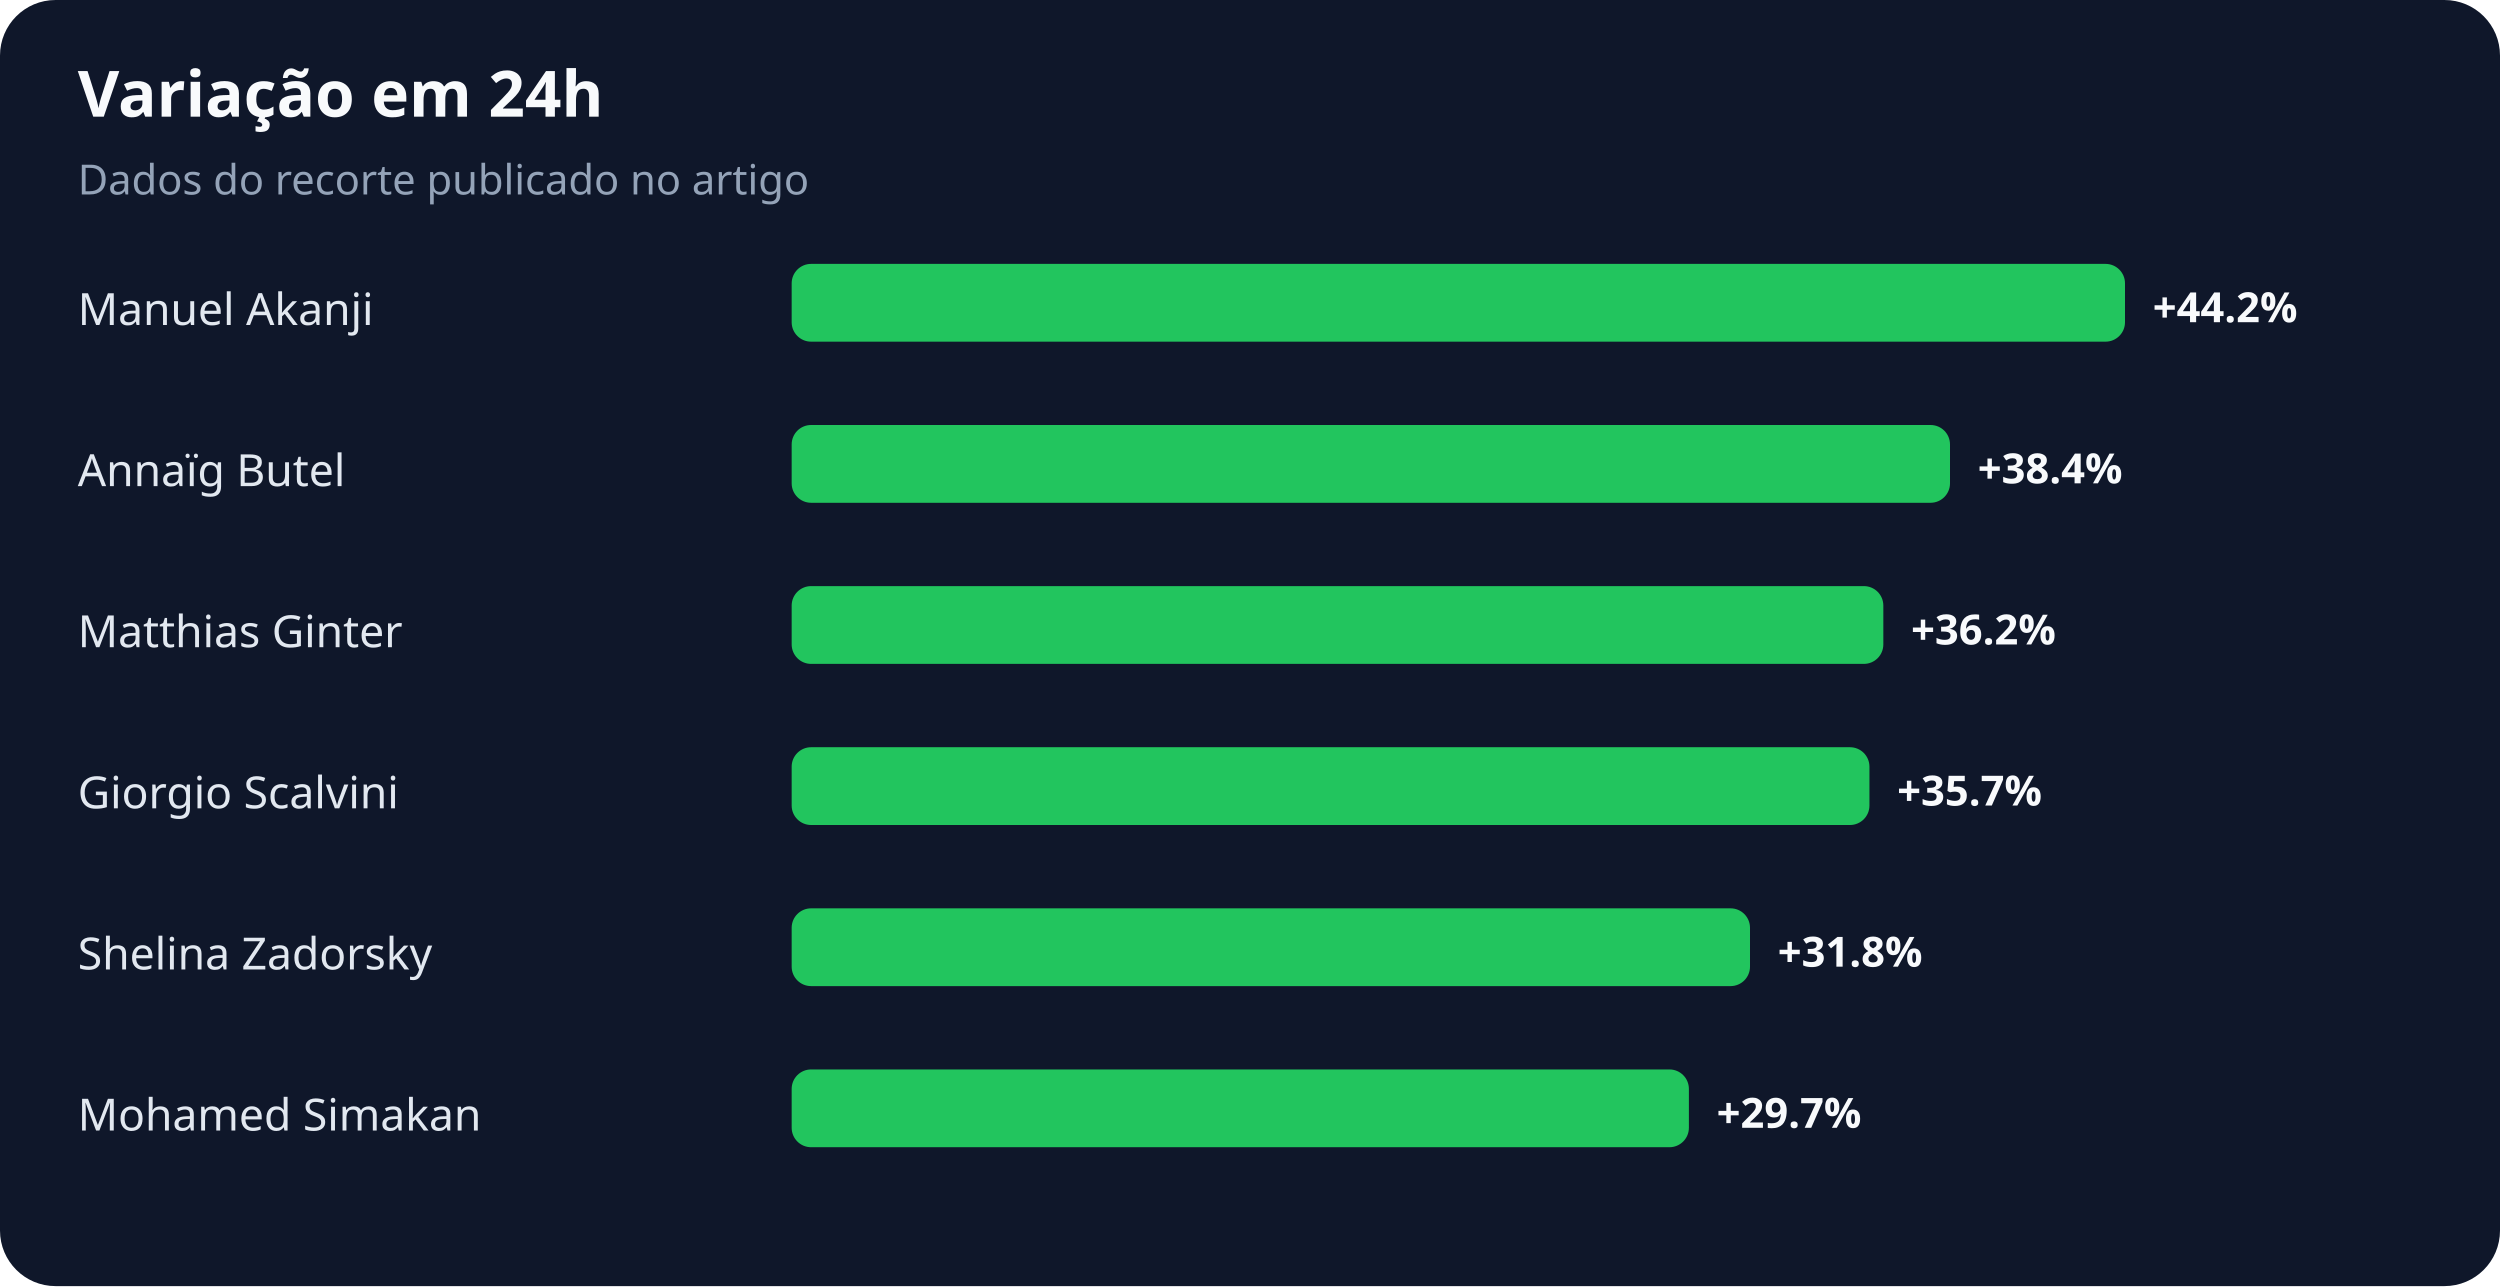
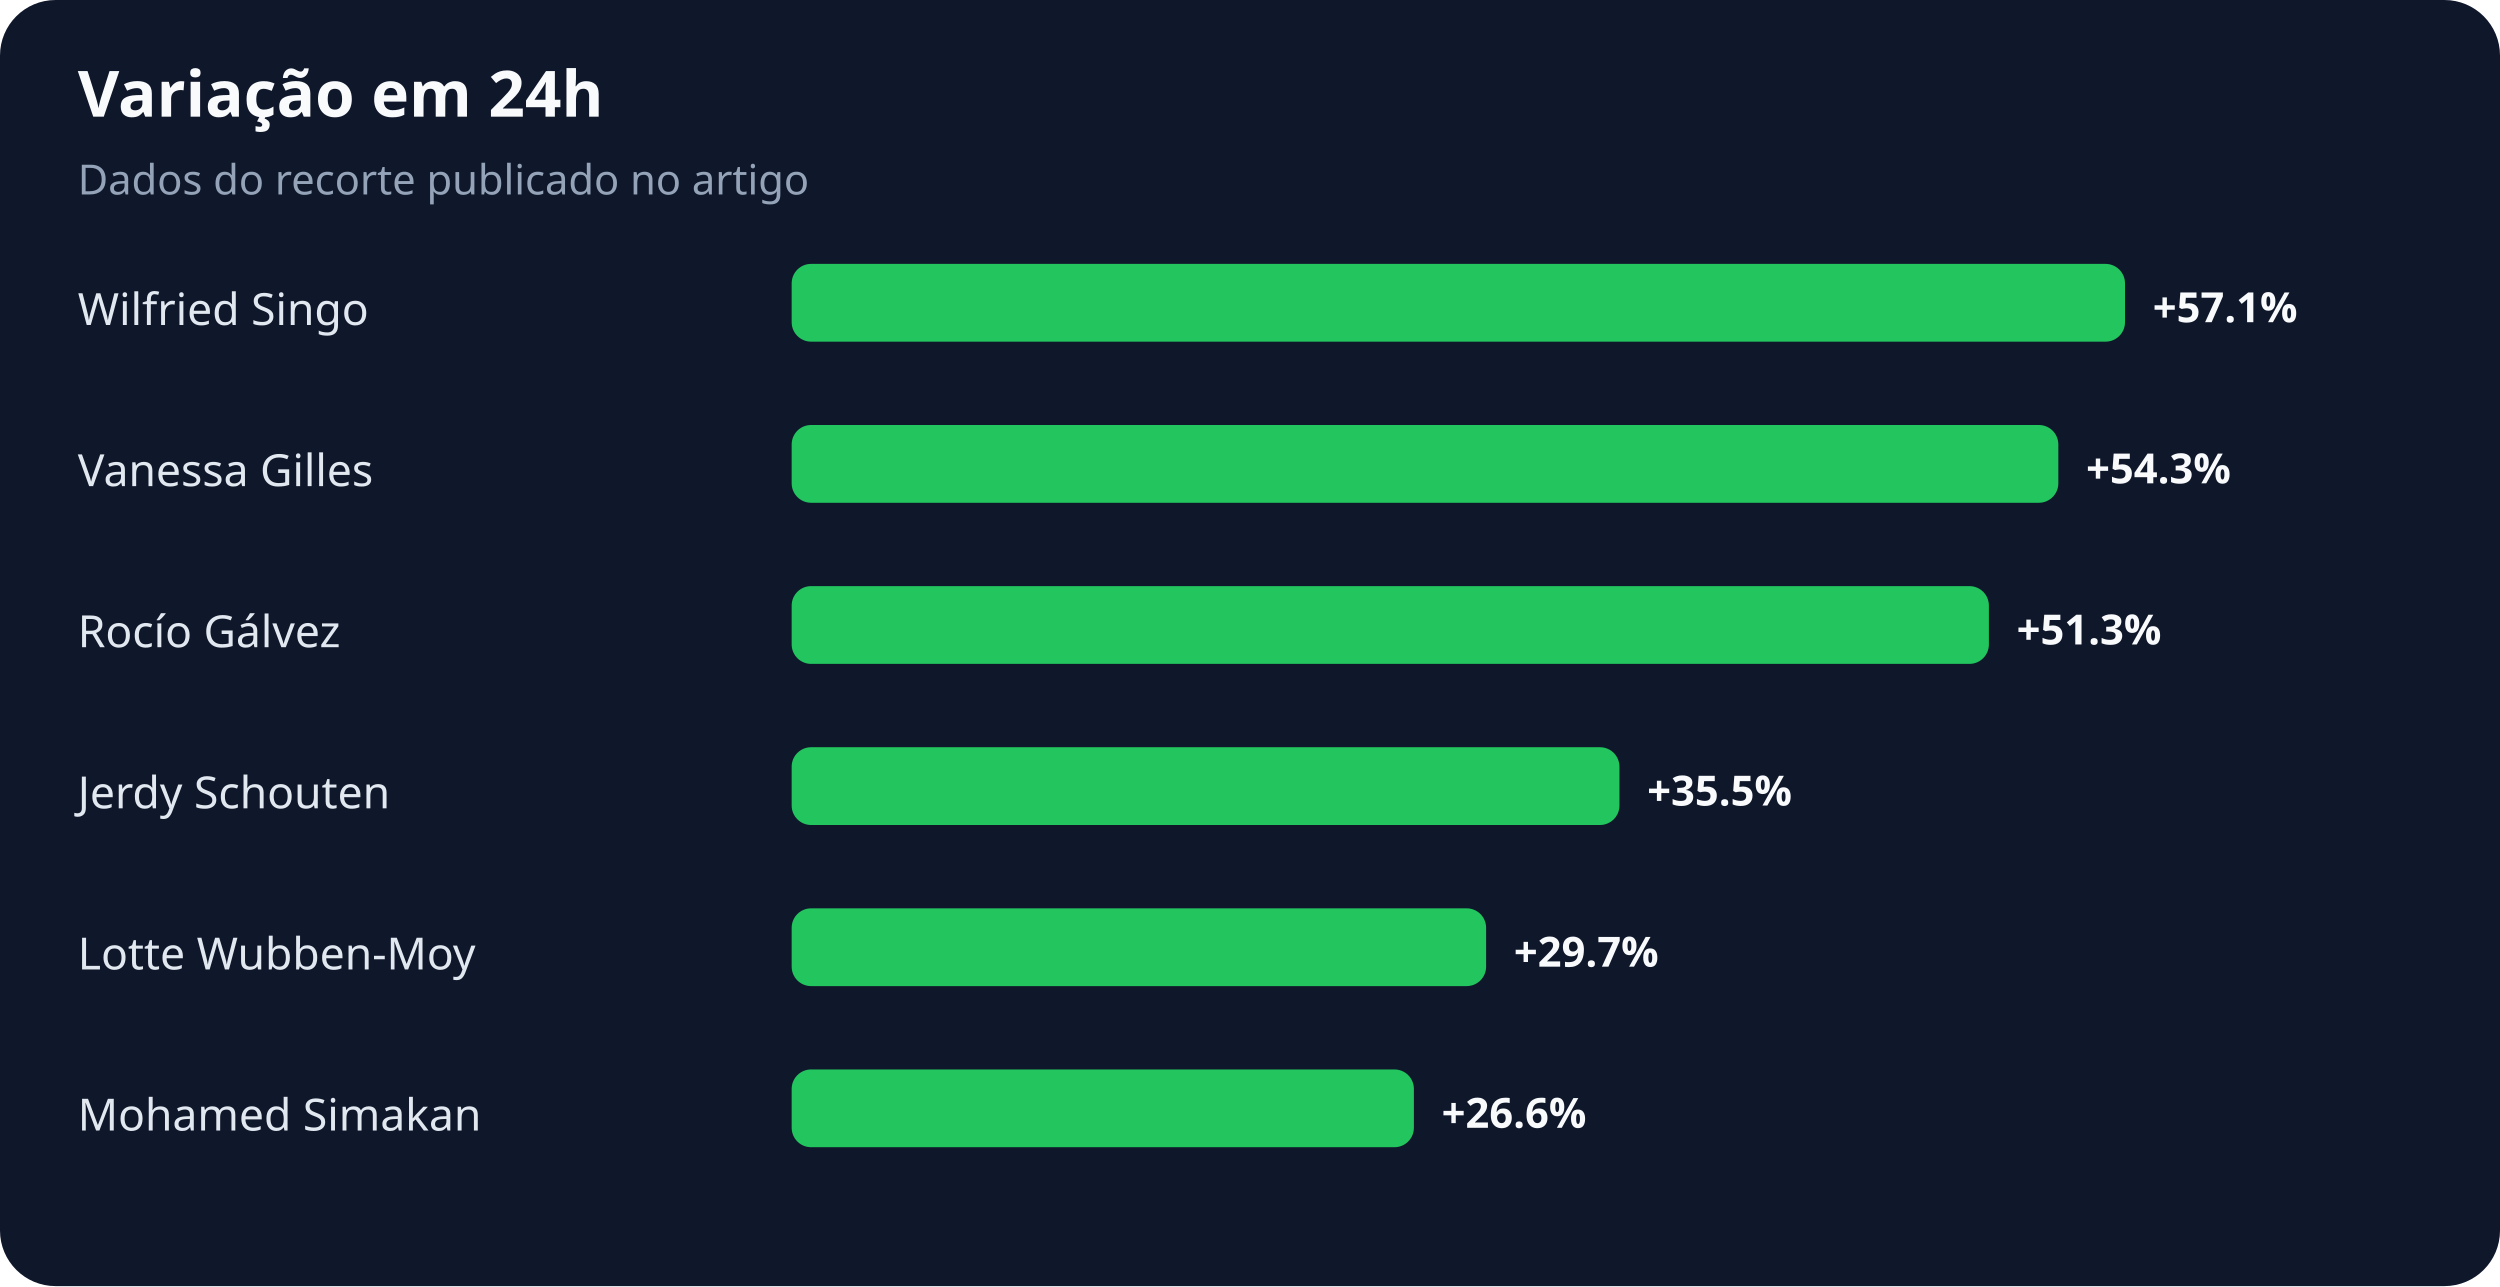
<svg xmlns="http://www.w3.org/2000/svg" width="900" height="463" viewBox="0 0 900 463" role="img" aria-labelledby="title desc">
  <rect width="100%" height="100%" rx="20" fill="#0f172a" />
  <text x="28" y="42" fill="#f8fafc" font-family="system-ui,sans-serif" font-size="23" font-weight="700">Variação em 24h</text>
  <text x="28" y="70" fill="#94a3b8" font-family="system-ui,sans-serif" font-size="15">Dados do recorte publicado no artigo</text>
-   <text x="28" y="117" fill="#e2e8f0" font-family="system-ui,sans-serif" font-size="16">Manuel Akanji</text>
+   <text x="28" y="117" fill="#e2e8f0" font-family="system-ui,sans-serif" font-size="16">Wilfried Singo</text>
  <rect x="285" y="95" width="480" height="28" rx="7" fill="#22c55e" />
-   <text x="775" y="116" fill="#f8fafc" font-family="system-ui,sans-serif" font-size="15" font-weight="700">+44.2%</text>
-   <text x="28" y="175" fill="#e2e8f0" font-family="system-ui,sans-serif" font-size="16">Annaïg Butel</text>
-   <rect x="285" y="153" width="417" height="28" rx="7" fill="#22c55e" />
-   <text x="712" y="174" fill="#f8fafc" font-family="system-ui,sans-serif" font-size="15" font-weight="700">+38.4%</text>
-   <text x="28" y="233" fill="#e2e8f0" font-family="system-ui,sans-serif" font-size="16">Matthias Ginter</text>
-   <rect x="285" y="211" width="393" height="28" rx="7" fill="#22c55e" />
-   <text x="688" y="232" fill="#f8fafc" font-family="system-ui,sans-serif" font-size="15" font-weight="700">+36.2%</text>
-   <text x="28" y="291" fill="#e2e8f0" font-family="system-ui,sans-serif" font-size="16">Giorgio Scalvini</text>
-   <rect x="285" y="269" width="388" height="28" rx="7" fill="#22c55e" />
-   <text x="683" y="290" fill="#f8fafc" font-family="system-ui,sans-serif" font-size="15" font-weight="700">+35.7%</text>
-   <text x="28" y="349" fill="#e2e8f0" font-family="system-ui,sans-serif" font-size="16">Shelina Zadorsky</text>
-   <rect x="285" y="327" width="345" height="28" rx="7" fill="#22c55e" />
-   <text x="640" y="348" fill="#f8fafc" font-family="system-ui,sans-serif" font-size="15" font-weight="700">+31.8%</text>
+   <text x="775" y="116" fill="#f8fafc" font-family="system-ui,sans-serif" font-size="15" font-weight="700">+57.1%</text>
+   <text x="28" y="175" fill="#e2e8f0" font-family="system-ui,sans-serif" font-size="16">Vanessa Gilles</text>
+   <rect x="285" y="153" width="456" height="28" rx="7" fill="#22c55e" />
+   <text x="751" y="174" fill="#f8fafc" font-family="system-ui,sans-serif" font-size="15" font-weight="700">+54.3%</text>
+   <text x="28" y="233" fill="#e2e8f0" font-family="system-ui,sans-serif" font-size="16">Rocío Gálvez</text>
+   <rect x="285" y="211" width="431" height="28" rx="7" fill="#22c55e" />
+   <text x="726" y="232" fill="#f8fafc" font-family="system-ui,sans-serif" font-size="15" font-weight="700">+51.3%</text>
+   <text x="28" y="291" fill="#e2e8f0" font-family="system-ui,sans-serif" font-size="16">Jerdy Schouten</text>
+   <rect x="285" y="269" width="298" height="28" rx="7" fill="#22c55e" />
+   <text x="593" y="290" fill="#f8fafc" font-family="system-ui,sans-serif" font-size="15" font-weight="700">+35.5%</text>
+   <text x="28" y="349" fill="#e2e8f0" font-family="system-ui,sans-serif" font-size="16">Lotte Wubben-Moy</text>
+   <rect x="285" y="327" width="250" height="28" rx="7" fill="#22c55e" />
+   <text x="545" y="348" fill="#f8fafc" font-family="system-ui,sans-serif" font-size="15" font-weight="700">+29.7%</text>
  <text x="28" y="407" fill="#e2e8f0" font-family="system-ui,sans-serif" font-size="16">Mohamed Simakan</text>
-   <rect x="285" y="385" width="323" height="28" rx="7" fill="#22c55e" />
-   <text x="618" y="406" fill="#f8fafc" font-family="system-ui,sans-serif" font-size="15" font-weight="700">+29.7%</text>
+   <rect x="285" y="385" width="224" height="28" rx="7" fill="#22c55e" />
+   <text x="519" y="406" fill="#f8fafc" font-family="system-ui,sans-serif" font-size="15" font-weight="700">+26.6%</text>
</svg>
